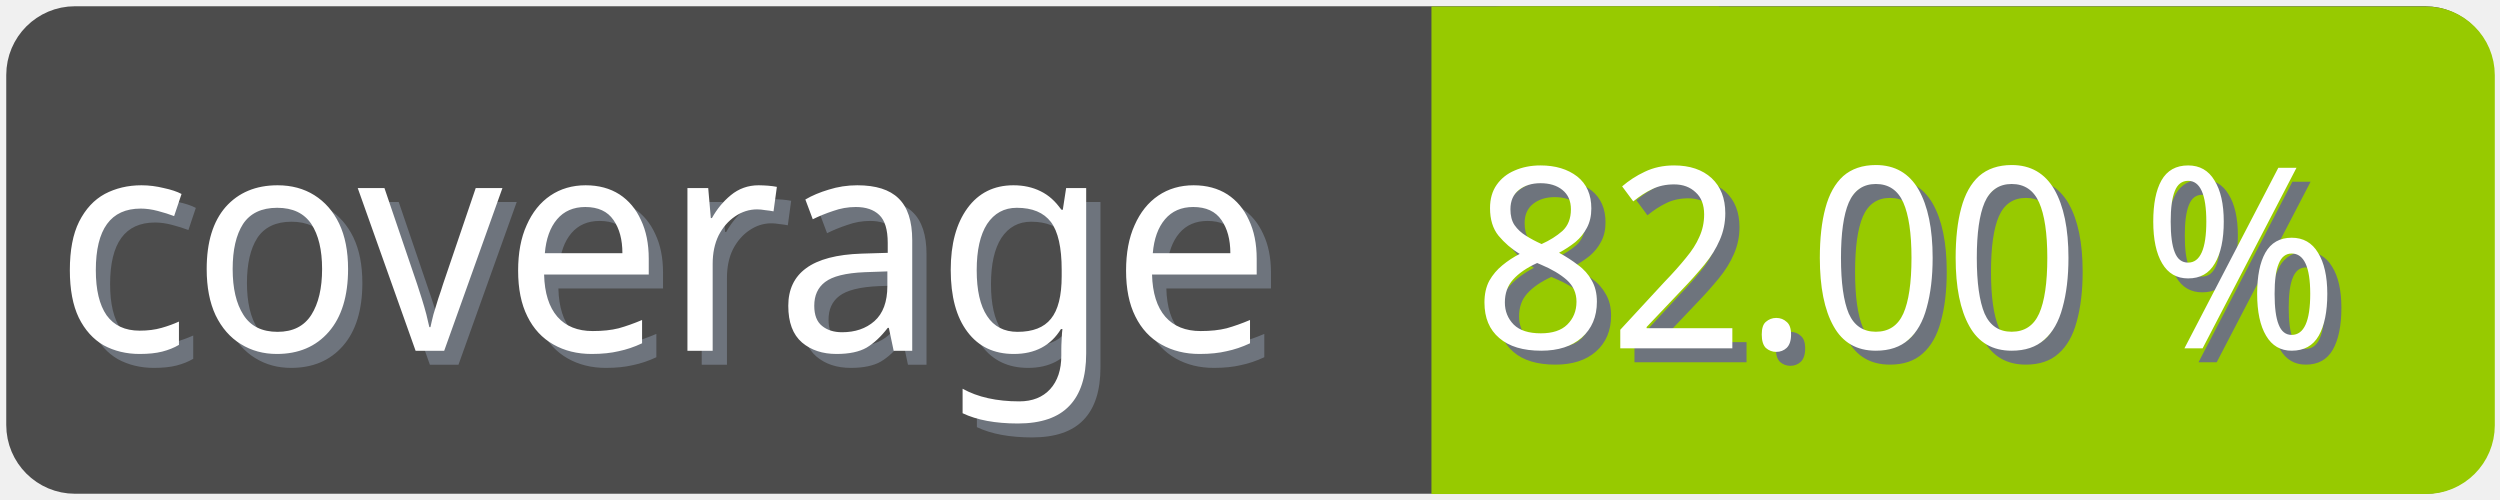
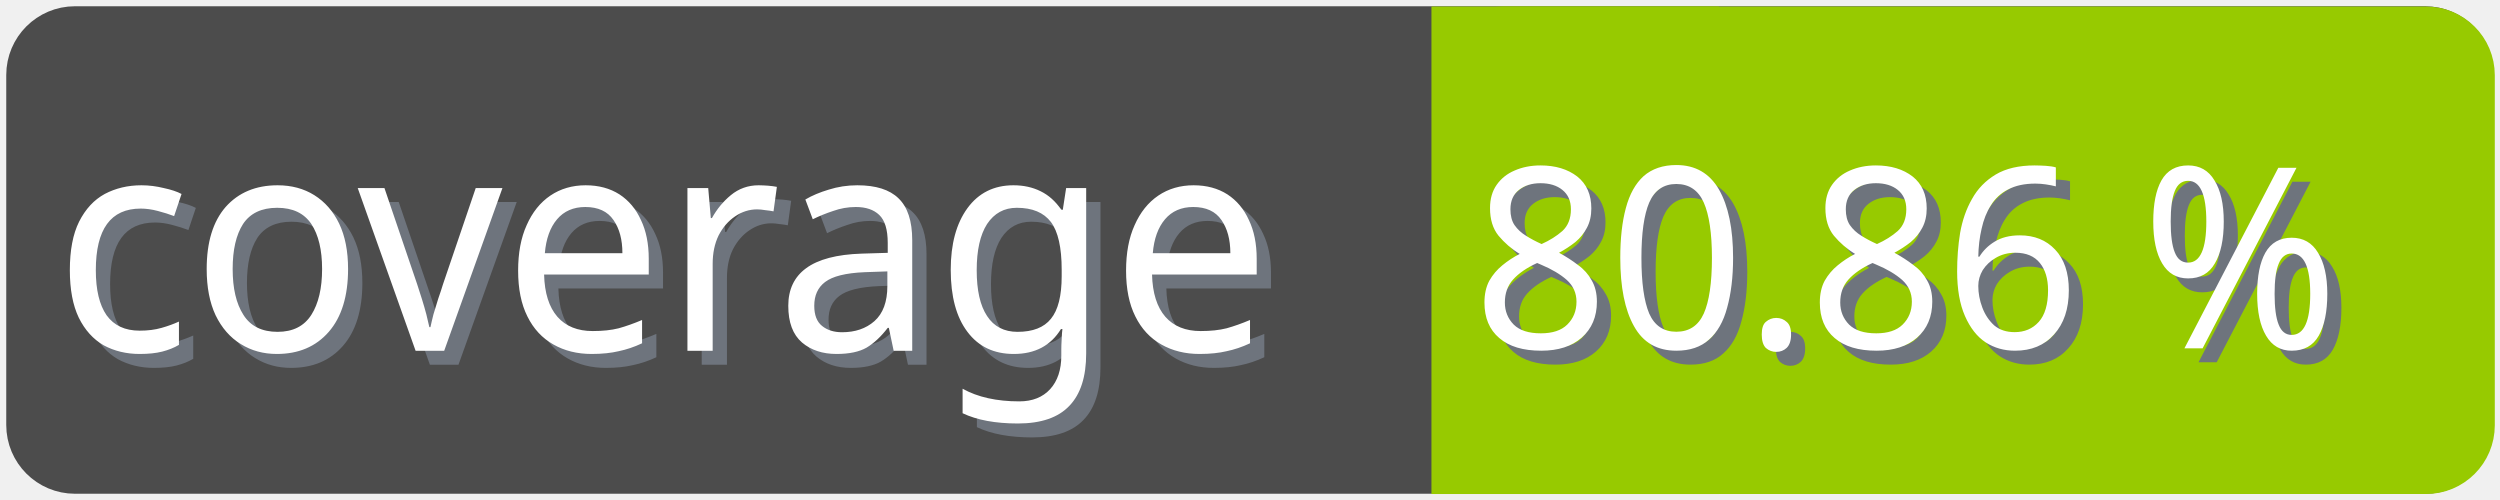
<svg xmlns="http://www.w3.org/2000/svg" width="100" height="20">
  <g>
    <rect fill="none" id="canvas_background" height="22" width="102" y="-1" x="-1" />
  </g>
  <g>
    <rect rx="2" id="svg_1" height="18" width="98" y="1" x="1" stroke-width="1.5" stroke="#4c4c4c" fill="#4c4c4c" />
    <text transform="matrix(0.95, 0, 0, 1.01133, 0.0809801, -0.0237383)" font-weight="normal" xml:space="preserve" text-anchor="start" font-family="'Trebuchet MS', Gadget, sans-serif" font-size="12" id="svg_8" y="14.45" x="2.8" stroke-width="0" stroke="#4c4c4c" fill="#6e747d">coverage</text>
    <text transform="matrix(0.95, 0, 0, 1.01133, 0.0809801, -0.0237383)" font-weight="normal" xml:space="preserve" text-anchor="start" font-family="'Trebuchet MS', Gadget, sans-serif" font-size="12" id="svg_3" y="13.9" x="2.2" stroke-width="0" stroke="#4c4c4c" fill="#ffffff">coverage</text>
    <rect rx="2" id="svg_5" height="18" width="40.905" y="1.011" x="58.137" stroke-width="1.5" stroke="#97ca00" fill="#97ca00" />
    <rect id="svg_7" height="18" width="10" y="1.011" x="58.008" stroke-width="1.5" stroke="#97ca00" fill="#97ca00" />
-     <text transform="matrix(0.95, 0, 0, 1.01133, 0.0809801, -0.0237383)" font-weight="normal" xml:space="preserve" text-anchor="end" font-family="'Trebuchet MS', Gadget, sans-serif" font-size="10" id="svg_10" y="14.35" x="99" stroke-width="0" stroke="#4c4c4c" fill="#6e747d">82.00 %</text>
-     <text transform="matrix(0.95, 0, 0, 1.01133, 0.0809801, -0.0237383)" font-weight="normal" xml:space="preserve" text-anchor="end" font-family="'Trebuchet MS', Gadget, sans-serif" font-size="10" id="svg_9" y="13.8" x="98.4" stroke-width="0" stroke="#4c4c4c" fill="#ffffff">82.00 %</text>
+     <text transform="matrix(0.95, 0, 0, 1.01133, 0.0809801, -0.0237383)" font-weight="normal" xml:space="preserve" text-anchor="end" font-family="'Trebuchet MS', Gadget, sans-serif" font-size="10" id="svg_10" y="14.35" x="99" stroke-width="0" stroke="#4c4c4c" fill="#6e747d">80.86 %</text>
+     <text transform="matrix(0.95, 0, 0, 1.01133, 0.0809801, -0.0237383)" font-weight="normal" xml:space="preserve" text-anchor="end" font-family="'Trebuchet MS', Gadget, sans-serif" font-size="10" id="svg_9" y="13.8" x="98.4" stroke-width="0" stroke="#4c4c4c" fill="#ffffff">80.86 %</text>
  </g>
</svg>
